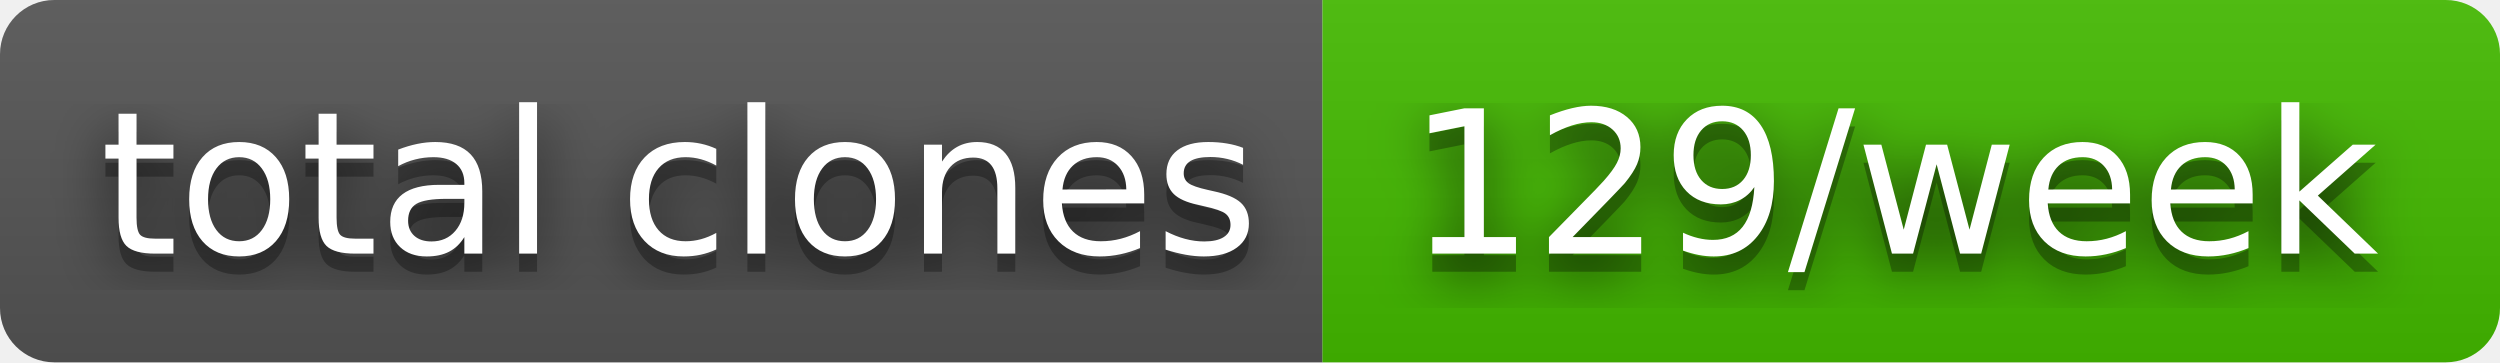
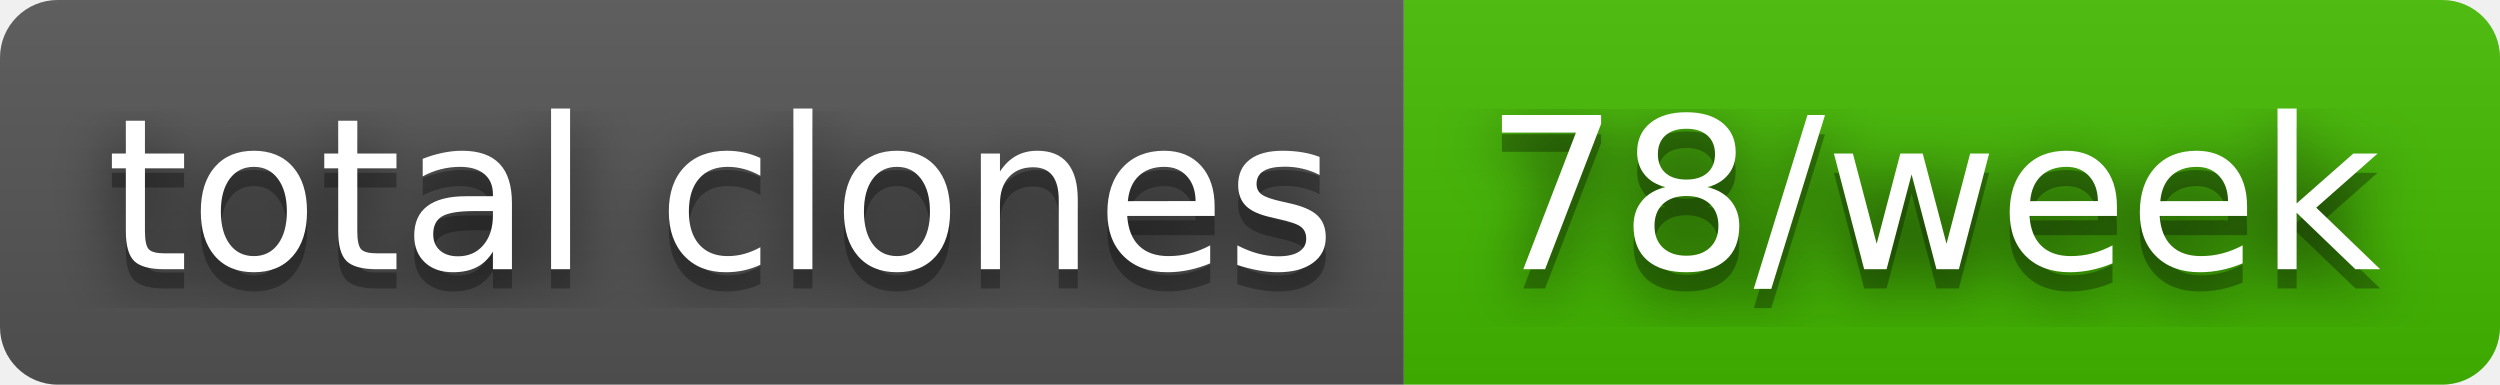
- <svg xmlns="http://www.w3.org/2000/svg" width="138" height="20" role="img" aria-label="total clones: 129/week">
+ <svg xmlns="http://www.w3.org/2000/svg" width="130" height="20" role="img" aria-label="total clones: 78/week">
  <filter id="blur">
    <feGaussianBlur stdDeviation="16" />
  </filter>
  <linearGradient id="s" x2="0" y2="100%">
    <stop offset="0" stop-color="#bbb" stop-opacity=".1" />
    <stop offset="1" stop-opacity=".1" />
  </linearGradient>
  <clipPath id="r">
-     <rect width="138" height="20" rx="3" />
+     <rect width="130" height="20" rx="3" />
  </clipPath>
  <g clip-path="url(#r)">
    <rect width="73" height="20" fill="#555" />
-     <rect x="73" width="65" height="20" fill="#4b0" />
-     <rect width="138" height="20" fill="url(#s)" />
+     <rect x="73" width="57" height="20" fill="#4b0" />
+     <rect width="130" height="20" fill="url(#s)" />
  </g>
  <g fill="#fff" text-anchor="middle" font-family="Verdana,Geneva,DejaVu Sans,sans-serif" text-rendering="geometricPrecision" font-size="110">
    <g transform="scale(.1)">
      <g aria-hidden="true" fill="#010101">
        <text x="375" y="150" fill-opacity=".8" filter="url(#blur)" textLength="630">total clones</text>
        <text x="375" y="150" fill-opacity=".3" textLength="630">total clones</text>
      </g>
      <text x="375" y="140" textLength="630">total clones</text>
    </g>
    <g transform="scale(.1)">
      <g aria-hidden="true" fill="#010101">
-         <text x="1045" y="150" fill-opacity=".8" filter="url(#blur)" textLength="550">129/week</text>
-         <text x="1045" y="150" fill-opacity=".3" textLength="550">129/week</text>
+         <text x="1005" y="150" fill-opacity=".8" filter="url(#blur)" textLength="470">78/week</text>
+         <text x="1005" y="150" fill-opacity=".3" textLength="470">78/week</text>
      </g>
-       <text x="1045" y="140" textLength="550">129/week</text>
+       <text x="1005" y="140" textLength="470">78/week</text>
    </g>
  </g>
</svg>
